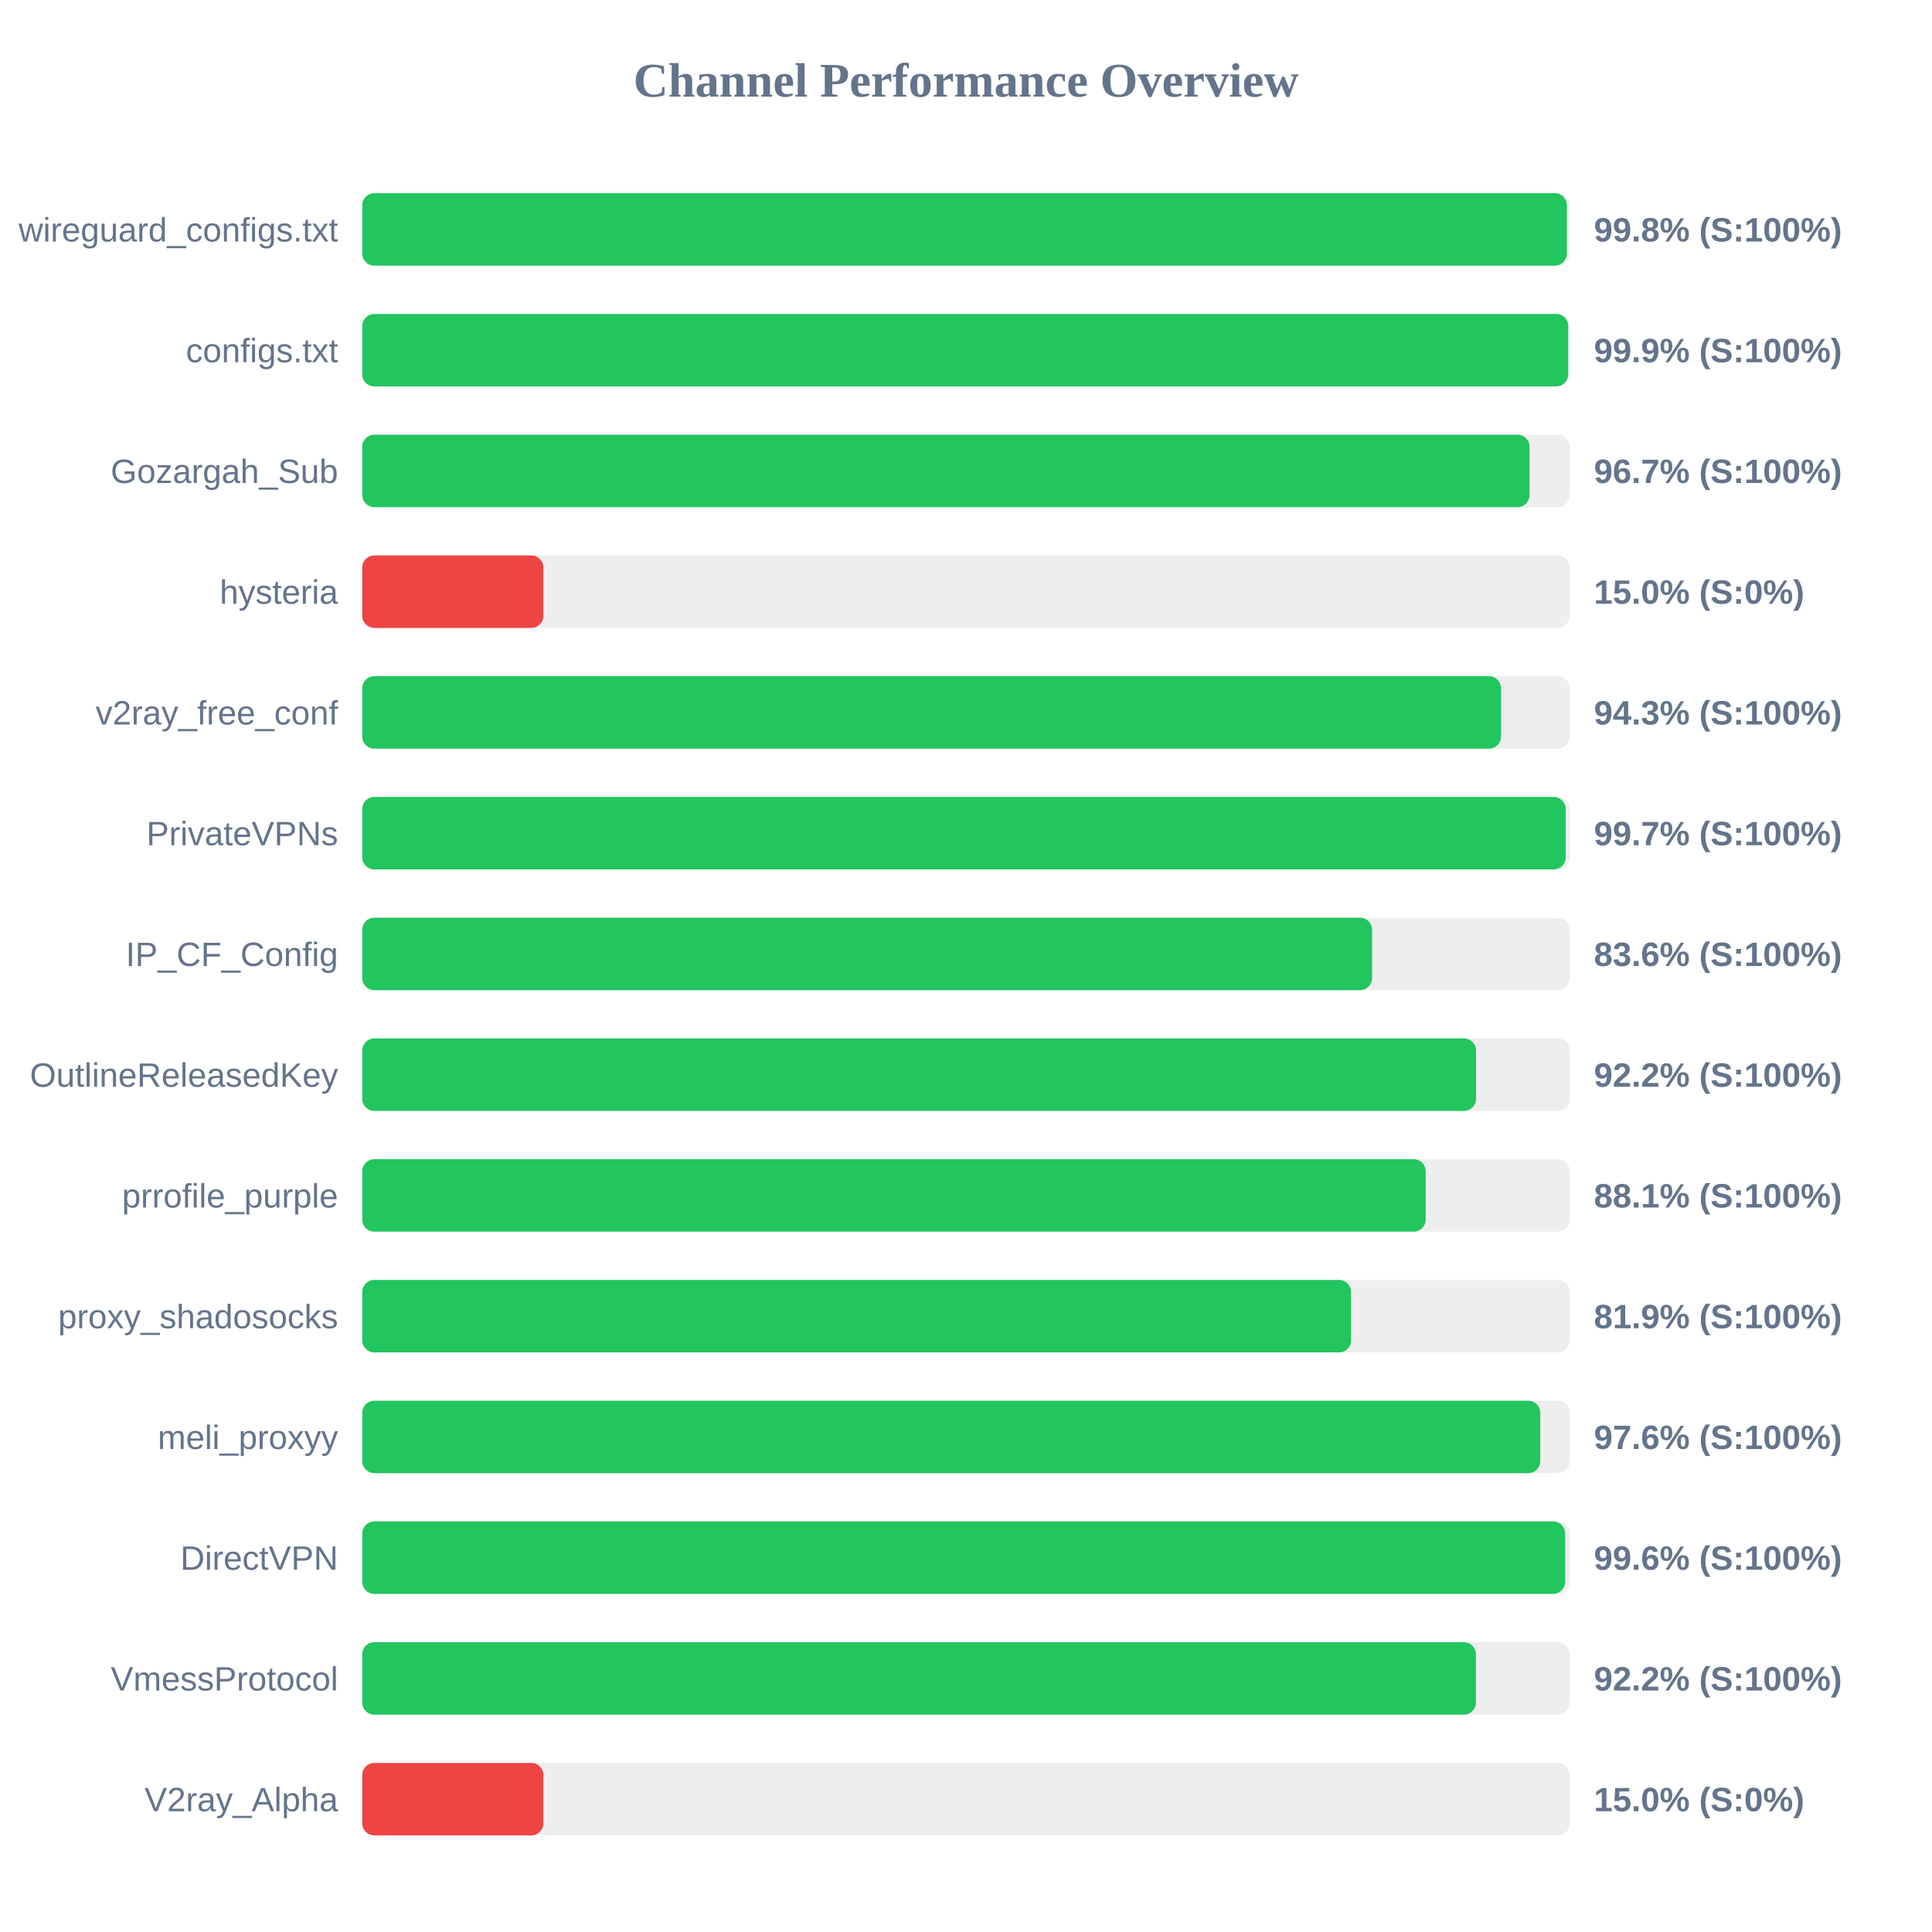
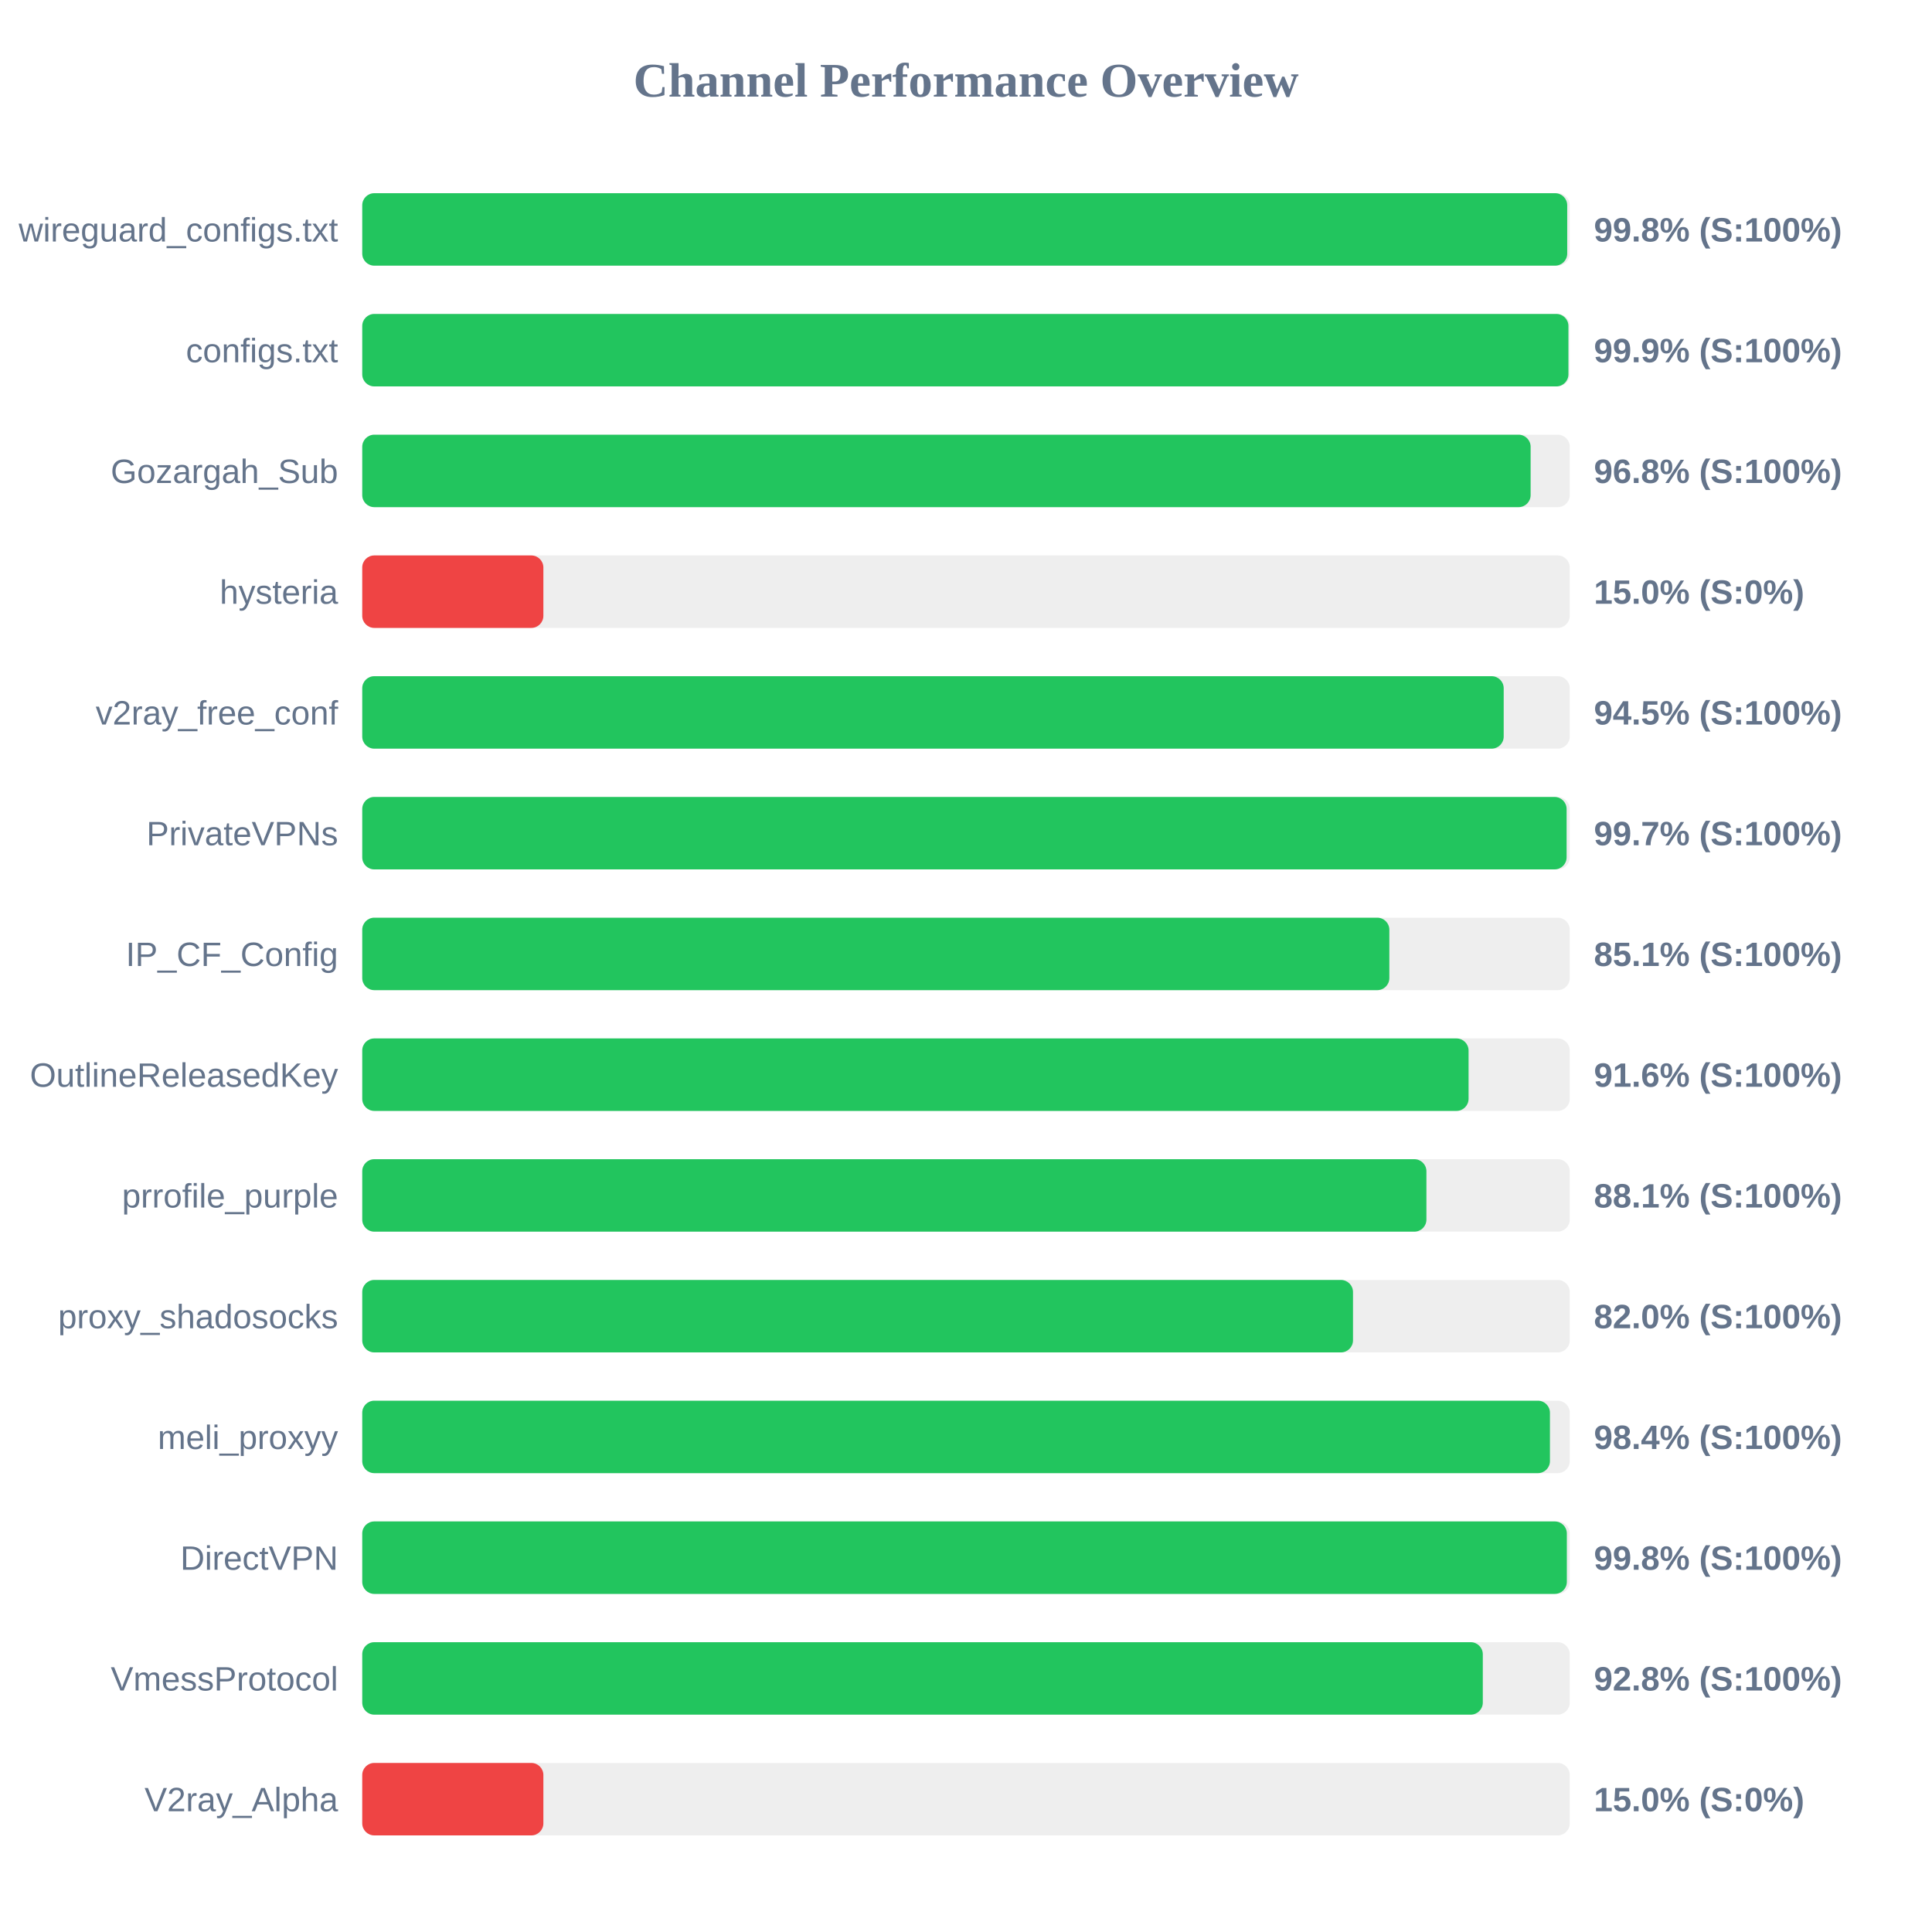
<svg xmlns="http://www.w3.org/2000/svg" width="800" height="800" version="1.1">
  <style>
        .row { font: 14px Arial; fill: #64748b; }
        .score { font: bold 14px Arial; fill: #64748b; }
    </style>
  <text x="400" y="40" text-anchor="middle" font-size="20px" font-weight="bold" fill="#64748b">Channel Performance Overview</text>
  <rect x="150" y="80" width="500" height="30" fill="#eee" rx="5" />
-   <rect x="150" y="80" width="498.8" height="30" fill="#22c55e" rx="5" />
+   <rect x="150" y="80" width="498.95" height="30" fill="#22c55e" rx="5" />
  <text x="140" y="100" text-anchor="end" class="row">wireguard_configs.txt</text>
  <text x="660" y="100" text-anchor="start" class="score">99.8% (S:100%)</text>
  <rect x="150" y="130" width="500" height="30" fill="#eee" rx="5" />
-   <rect x="150" y="130" width="499.35" height="30" fill="#22c55e" rx="5" />
+   <rect x="150" y="130" width="499.45" height="30" fill="#22c55e" rx="5" />
  <text x="140" y="150" text-anchor="end" class="row">configs.txt</text>
  <text x="660" y="150" text-anchor="start" class="score">99.9% (S:100%)</text>
  <rect x="150" y="180" width="500" height="30" fill="#eee" rx="5" />
-   <rect x="150" y="180" width="483.35" height="30" fill="#22c55e" rx="5" />
+   <rect x="150" y="180" width="483.8" height="30" fill="#22c55e" rx="5" />
  <text x="140" y="200" text-anchor="end" class="row">Gozargah_Sub</text>
-   <text x="660" y="200" text-anchor="start" class="score">96.7% (S:100%)</text>
+   <text x="660" y="200" text-anchor="start" class="score">96.8% (S:100%)</text>
  <rect x="150" y="230" width="500" height="30" fill="#eee" rx="5" />
  <rect x="150" y="230" width="75.0" height="30" fill="#ef4444" rx="5" />
  <text x="140" y="250" text-anchor="end" class="row">hysteria</text>
  <text x="660" y="250" text-anchor="start" class="score">15.0% (S:0%)</text>
  <rect x="150" y="280" width="500" height="30" fill="#eee" rx="5" />
-   <rect x="150" y="280" width="471.55" height="30" fill="#22c55e" rx="5" />
+   <rect x="150" y="280" width="472.65" height="30" fill="#22c55e" rx="5" />
  <text x="140" y="300" text-anchor="end" class="row">v2ray_free_conf</text>
-   <text x="660" y="300" text-anchor="start" class="score">94.3% (S:100%)</text>
+   <text x="660" y="300" text-anchor="start" class="score">94.5% (S:100%)</text>
  <rect x="150" y="330" width="500" height="30" fill="#eee" rx="5" />
-   <rect x="150" y="330" width="498.35" height="30" fill="#22c55e" rx="5" />
+   <rect x="150" y="330" width="498.7" height="30" fill="#22c55e" rx="5" />
  <text x="140" y="350" text-anchor="end" class="row">PrivateVPNs</text>
  <text x="660" y="350" text-anchor="start" class="score">99.7% (S:100%)</text>
  <rect x="150" y="380" width="500" height="30" fill="#eee" rx="5" />
-   <rect x="150" y="380" width="418.15" height="30" fill="#22c55e" rx="5" />
+   <rect x="150" y="380" width="425.3" height="30" fill="#22c55e" rx="5" />
  <text x="140" y="400" text-anchor="end" class="row">IP_CF_Config</text>
-   <text x="660" y="400" text-anchor="start" class="score">83.6% (S:100%)</text>
+   <text x="660" y="400" text-anchor="start" class="score">85.1% (S:100%)</text>
  <rect x="150" y="430" width="500" height="30" fill="#eee" rx="5" />
-   <rect x="150" y="430" width="461.2" height="30" fill="#22c55e" rx="5" />
+   <rect x="150" y="430" width="458.1" height="30" fill="#22c55e" rx="5" />
  <text x="140" y="450" text-anchor="end" class="row">OutlineReleasedKey</text>
-   <text x="660" y="450" text-anchor="start" class="score">92.2% (S:100%)</text>
+   <text x="660" y="450" text-anchor="start" class="score">91.6% (S:100%)</text>
  <rect x="150" y="480" width="500" height="30" fill="#eee" rx="5" />
-   <rect x="150" y="480" width="440.35" height="30" fill="#22c55e" rx="5" />
+   <rect x="150" y="480" width="440.65" height="30" fill="#22c55e" rx="5" />
  <text x="140" y="500" text-anchor="end" class="row">prrofile_purple</text>
  <text x="660" y="500" text-anchor="start" class="score">88.1% (S:100%)</text>
  <rect x="150" y="530" width="500" height="30" fill="#eee" rx="5" />
-   <rect x="150" y="530" width="409.45" height="30" fill="#22c55e" rx="5" />
+   <rect x="150" y="530" width="410.25" height="30" fill="#22c55e" rx="5" />
  <text x="140" y="550" text-anchor="end" class="row">proxy_shadosocks</text>
-   <text x="660" y="550" text-anchor="start" class="score">81.9% (S:100%)</text>
+   <text x="660" y="550" text-anchor="start" class="score">82.0% (S:100%)</text>
  <rect x="150" y="580" width="500" height="30" fill="#eee" rx="5" />
-   <rect x="150" y="580" width="487.8" height="30" fill="#22c55e" rx="5" />
+   <rect x="150" y="580" width="491.8" height="30" fill="#22c55e" rx="5" />
  <text x="140" y="600" text-anchor="end" class="row">meli_proxyy</text>
-   <text x="660" y="600" text-anchor="start" class="score">97.6% (S:100%)</text>
+   <text x="660" y="600" text-anchor="start" class="score">98.4% (S:100%)</text>
  <rect x="150" y="630" width="500" height="30" fill="#eee" rx="5" />
-   <rect x="150" y="630" width="498.1" height="30" fill="#22c55e" rx="5" />
+   <rect x="150" y="630" width="498.8" height="30" fill="#22c55e" rx="5" />
  <text x="140" y="650" text-anchor="end" class="row">DirectVPN</text>
-   <text x="660" y="650" text-anchor="start" class="score">99.6% (S:100%)</text>
+   <text x="660" y="650" text-anchor="start" class="score">99.8% (S:100%)</text>
  <rect x="150" y="680" width="500" height="30" fill="#eee" rx="5" />
-   <rect x="150" y="680" width="461.15" height="30" fill="#22c55e" rx="5" />
+   <rect x="150" y="680" width="464.0" height="30" fill="#22c55e" rx="5" />
  <text x="140" y="700" text-anchor="end" class="row">VmessProtocol</text>
-   <text x="660" y="700" text-anchor="start" class="score">92.2% (S:100%)</text>
+   <text x="660" y="700" text-anchor="start" class="score">92.8% (S:100%)</text>
  <rect x="150" y="730" width="500" height="30" fill="#eee" rx="5" />
  <rect x="150" y="730" width="75.0" height="30" fill="#ef4444" rx="5" />
  <text x="140" y="750" text-anchor="end" class="row">V2ray_Alpha</text>
  <text x="660" y="750" text-anchor="start" class="score">15.0% (S:0%)</text>
</svg>
